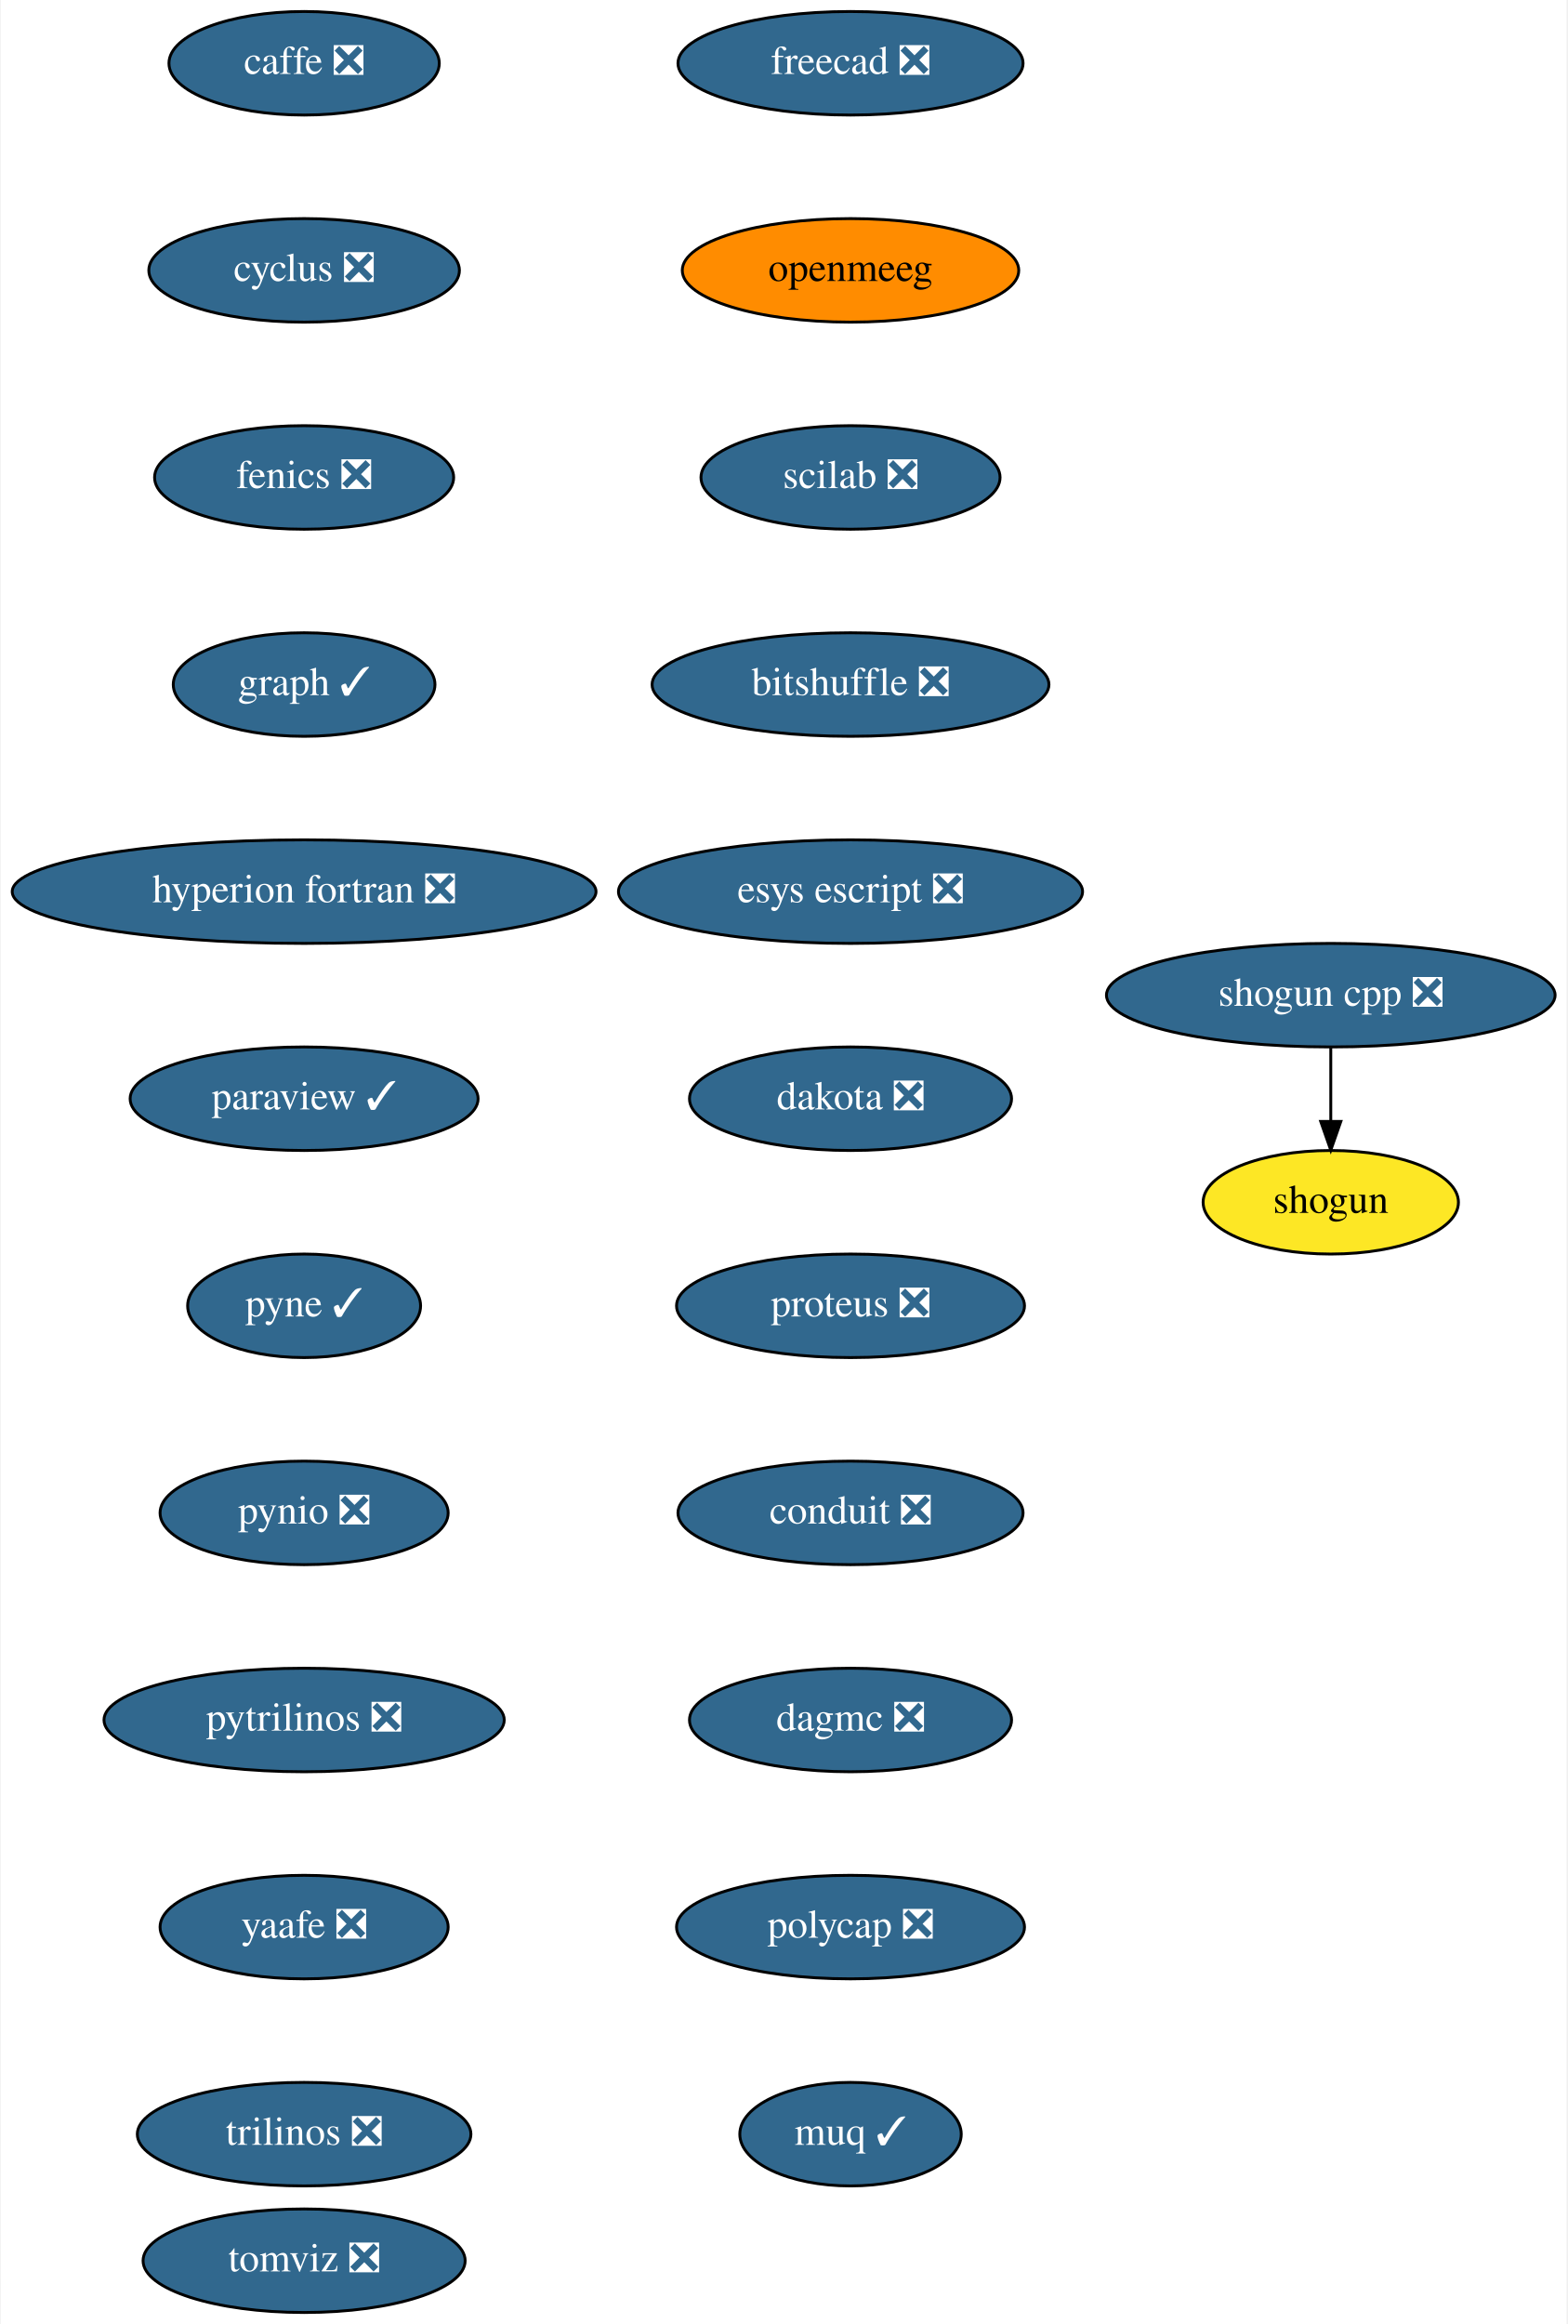
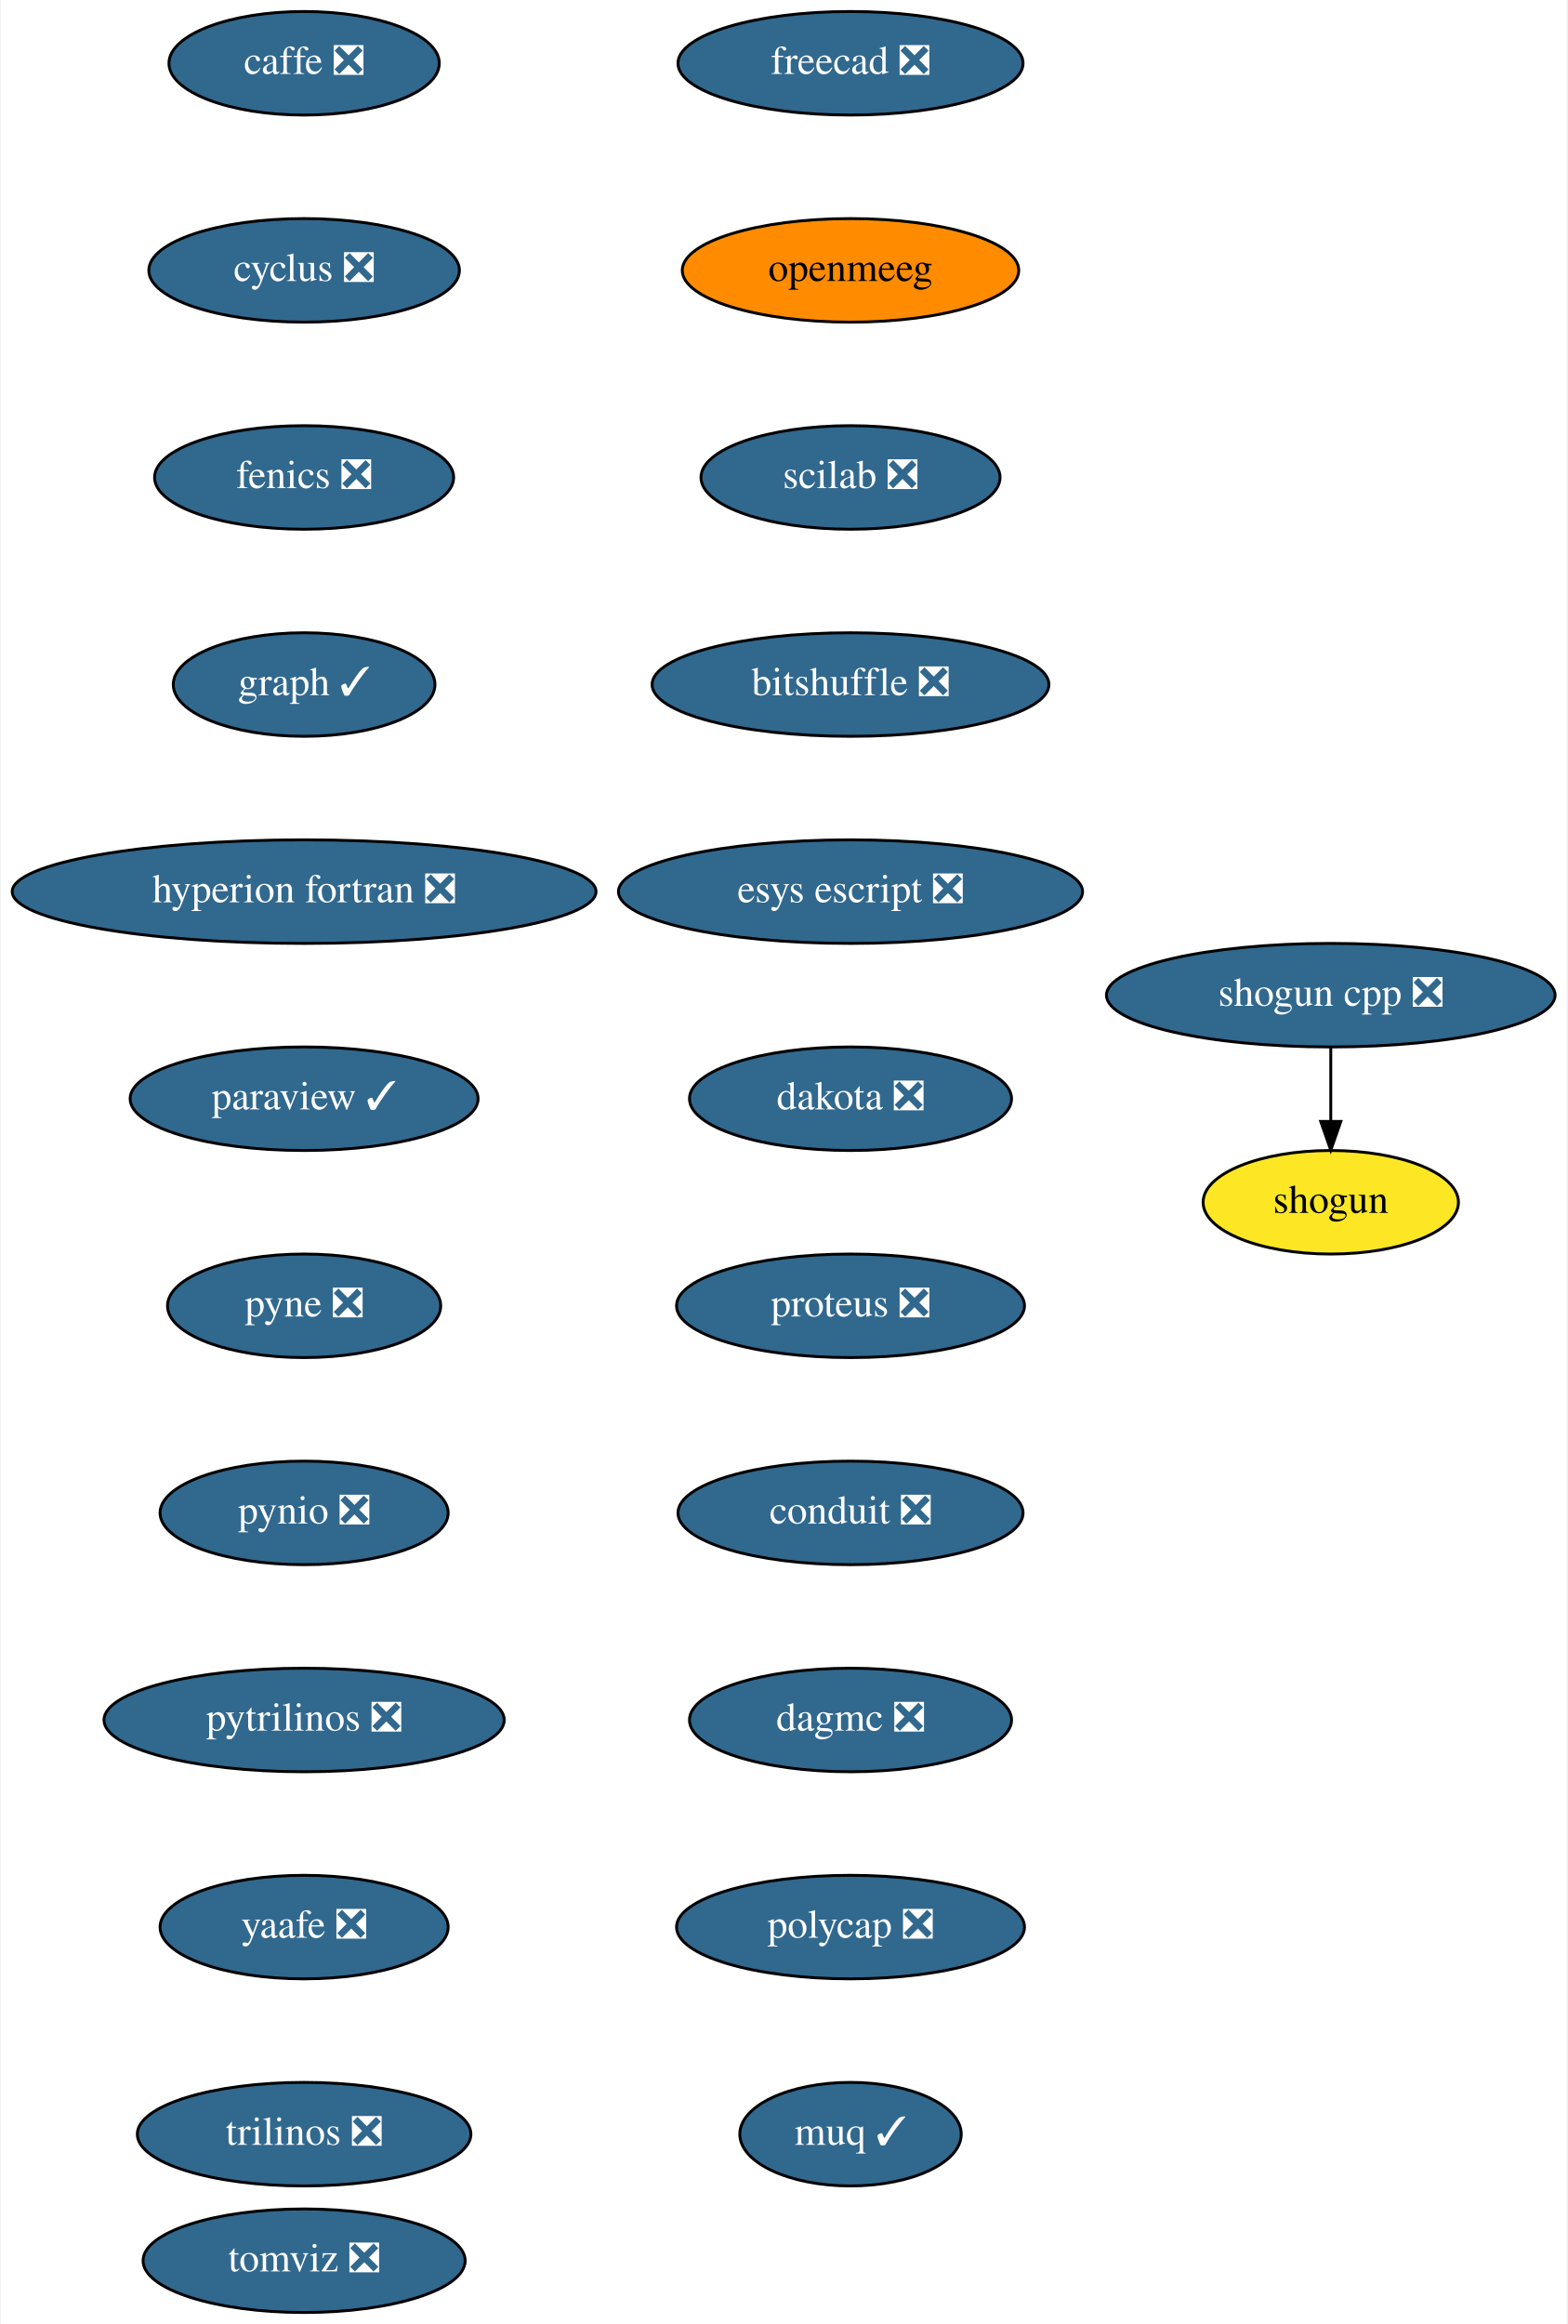
<svg xmlns="http://www.w3.org/2000/svg" xmlns:xlink="http://www.w3.org/1999/xlink" width="545pt" height="808pt" viewBox="0.00 0.00 544.50 808.00">
  <g id="graph0" class="graph" transform="scale(1 1) rotate(0) translate(4 804)">
    <polygon fill="white" stroke="transparent" points="-4,4 -4,-804 540.5,-804 540.5,4 -4,4" />
    <g id="node1" class="node">
      <g id="a_node1">
        <a xlink:href="https://github.com/conda-forge/caffe-feedstock/pull/72" xlink:title="caffe ❎">
          <ellipse fill="#31688e" stroke="black" cx="101.5" cy="-782" rx="47" ry="18" />
          <text text-anchor="middle" x="101.5" y="-778.3" font-family="Times,serif" font-size="14.00" fill="white">caffe ❎</text>
        </a>
      </g>
    </g>
    <g id="node2" class="node">
      <g id="a_node2">
        <a xlink:href="https://github.com/conda-forge/cyclus-feedstock/pull/63" xlink:title="cyclus ❎">
          <ellipse fill="#31688e" stroke="black" cx="101.5" cy="-710" rx="54" ry="18" />
          <text text-anchor="middle" x="101.5" y="-706.3" font-family="Times,serif" font-size="14.00" fill="white">cyclus ❎</text>
        </a>
      </g>
    </g>
    <g id="node3" class="node">
      <g id="a_node3">
        <a xlink:href="https://github.com/conda-forge/fenics-feedstock/pull/151" xlink:title="fenics ❎">
          <ellipse fill="#31688e" stroke="black" cx="101.5" cy="-638" rx="52" ry="18" />
          <text text-anchor="middle" x="101.5" y="-634.3" font-family="Times,serif" font-size="14.00" fill="white">fenics ❎</text>
        </a>
      </g>
    </g>
    <g id="node4" class="node">
      <g id="a_node4">
        <a xlink:href="https://github.com/conda-forge/graph-feedstock/pull/6" xlink:title="graph ✓">
          <ellipse fill="#31688e" stroke="black" cx="101.5" cy="-566" rx="45.5" ry="18" />
          <text text-anchor="middle" x="101.5" y="-562.3" font-family="Times,serif" font-size="14.00" fill="white">graph ✓</text>
        </a>
      </g>
    </g>
    <g id="node5" class="node">
      <g id="a_node5">
        <a xlink:href="https://github.com/conda-forge/hyperion-fortran-feedstock/pull/20" xlink:title="hyperion fortran ❎">
          <ellipse fill="#31688e" stroke="black" cx="101.5" cy="-494" rx="101.5" ry="18" />
          <text text-anchor="middle" x="101.5" y="-490.3" font-family="Times,serif" font-size="14.00" fill="white">hyperion fortran ❎</text>
        </a>
      </g>
    </g>
    <g id="node6" class="node">
      <g id="a_node6">
        <a xlink:href="https://github.com/conda-forge/paraview-feedstock/pull/136" xlink:title="paraview ✓">
          <ellipse fill="#31688e" stroke="black" cx="101.5" cy="-422" rx="60.5" ry="18" />
          <text text-anchor="middle" x="101.5" y="-418.3" font-family="Times,serif" font-size="14.00" fill="white">paraview ✓</text>
        </a>
      </g>
    </g>
    <g id="node7" class="node">
      <g id="a_node7">
-         <a xlink:href="https://github.com/conda-forge/pyne-feedstock/pull/71" xlink:title="pyne ✓">
-           <ellipse fill="#31688e" stroke="black" cx="101.5" cy="-350" rx="40.5" ry="18" />
-           <text text-anchor="middle" x="101.5" y="-346.3" font-family="Times,serif" font-size="14.00" fill="white">pyne ✓</text>
+         <a xlink:href="https://github.com/conda-forge/pyne-feedstock/pull/71" xlink:title="pyne ❎">
+           <ellipse fill="#31688e" stroke="black" cx="101.5" cy="-350" rx="47.5" ry="18" />
+           <text text-anchor="middle" x="101.5" y="-346.3" font-family="Times,serif" font-size="14.00" fill="white">pyne ❎</text>
        </a>
      </g>
    </g>
    <g id="node8" class="node">
      <g id="a_node8">
        <a xlink:href="https://github.com/conda-forge/pynio-feedstock/pull/108" xlink:title="pynio ❎">
          <ellipse fill="#31688e" stroke="black" cx="101.5" cy="-278" rx="50.09" ry="18" />
          <text text-anchor="middle" x="101.5" y="-274.3" font-family="Times,serif" font-size="14.00" fill="white">pynio ❎</text>
        </a>
      </g>
    </g>
    <g id="node9" class="node">
      <g id="a_node9">
        <a xlink:href="https://github.com/conda-forge/pytrilinos-feedstock/pull/35" xlink:title="pytrilinos ❎">
          <ellipse fill="#31688e" stroke="black" cx="101.5" cy="-206" rx="69.59" ry="18" />
          <text text-anchor="middle" x="101.5" y="-202.3" font-family="Times,serif" font-size="14.00" fill="white">pytrilinos ❎</text>
        </a>
      </g>
    </g>
    <g id="node10" class="node">
      <g id="a_node10">
        <a xlink:href="https://github.com/conda-forge/yaafe-feedstock/pull/15" xlink:title="yaafe ❎">
          <ellipse fill="#31688e" stroke="black" cx="101.5" cy="-134" rx="50.09" ry="18" />
          <text text-anchor="middle" x="101.5" y="-130.3" font-family="Times,serif" font-size="14.00" fill="white">yaafe ❎</text>
        </a>
      </g>
    </g>
    <g id="node13" class="node">
      <g id="a_node13">
        <a xlink:href="https://github.com/conda-forge/trilinos-feedstock/pull/34" xlink:title="trilinos ❎">
          <ellipse fill="#31688e" stroke="black" cx="101.5" cy="-62" rx="58" ry="18" />
          <text text-anchor="middle" x="101.5" y="-58.3" font-family="Times,serif" font-size="14.00" fill="white">trilinos ❎</text>
        </a>
      </g>
    </g>
    <g id="node11" class="node">
      <g id="a_node11">
        <a xlink:href="https://github.com/conda-forge/shogun-feedstock" xlink:title="shogun">
          <ellipse fill="#fde725" stroke="black" cx="458.5" cy="-386" rx="44.39" ry="18" />
          <text text-anchor="middle" x="458.5" y="-382.3" font-family="Times,serif" font-size="14.00">shogun</text>
        </a>
      </g>
    </g>
    <g id="node12" class="node">
      <g id="a_node12">
        <a xlink:href="https://github.com/conda-forge/shogun-cpp-feedstock/pull/47" xlink:title="shogun cpp ❎">
          <ellipse fill="#31688e" stroke="black" cx="458.5" cy="-458" rx="78" ry="18" />
          <text text-anchor="middle" x="458.5" y="-454.3" font-family="Times,serif" font-size="14.00" fill="white">shogun cpp ❎</text>
        </a>
      </g>
    </g>
    <g id="edge10" class="edge">
      <path fill="none" stroke="black" d="M458.5,-439.7C458.5,-431.98 458.5,-422.71 458.5,-414.11" />
      <polygon fill="black" stroke="black" points="462,-414.1 458.5,-404.1 455,-414.1 462,-414.1" />
    </g>
    <g id="node14" class="node">
      <g id="a_node14">
        <a xlink:href="https://github.com/conda-forge/freecad-feedstock/pull/60" xlink:title="freecad ❎">
          <ellipse fill="#31688e" stroke="black" cx="291.5" cy="-782" rx="60" ry="18" />
          <text text-anchor="middle" x="291.5" y="-778.3" font-family="Times,serif" font-size="14.00" fill="white">freecad ❎</text>
        </a>
      </g>
    </g>
    <g id="node15" class="node">
      <g id="a_node15">
        <a xlink:href="https://github.com/conda-forge/openmeeg-feedstock" xlink:title="openmeeg">
          <ellipse fill="#ff8c00" stroke="black" cx="291.5" cy="-710" rx="58.5" ry="18" />
          <text text-anchor="middle" x="291.5" y="-706.3" font-family="Times,serif" font-size="14.00">openmeeg</text>
        </a>
      </g>
    </g>
    <g id="node16" class="node">
      <g id="a_node16">
        <a xlink:href="https://github.com/conda-forge/scilab-feedstock/pull/25" xlink:title="scilab ❎">
          <ellipse fill="#31688e" stroke="black" cx="291.5" cy="-638" rx="52" ry="18" />
          <text text-anchor="middle" x="291.5" y="-634.3" font-family="Times,serif" font-size="14.00" fill="white">scilab ❎</text>
        </a>
      </g>
    </g>
    <g id="node17" class="node">
      <g id="a_node17">
        <a xlink:href="https://github.com/conda-forge/bitshuffle-feedstock/pull/21" xlink:title="bitshuffle ❎">
          <ellipse fill="#31688e" stroke="black" cx="291.5" cy="-566" rx="69" ry="18" />
          <text text-anchor="middle" x="291.5" y="-562.3" font-family="Times,serif" font-size="14.00" fill="white">bitshuffle ❎</text>
        </a>
      </g>
    </g>
    <g id="node18" class="node">
      <g id="a_node18">
        <a xlink:href="https://github.com/conda-forge/esys-escript-feedstock/pull/45" xlink:title="esys escript ❎">
          <ellipse fill="#31688e" stroke="black" cx="291.5" cy="-494" rx="80.69" ry="18" />
          <text text-anchor="middle" x="291.5" y="-490.3" font-family="Times,serif" font-size="14.00" fill="white">esys escript ❎</text>
        </a>
      </g>
    </g>
    <g id="node19" class="node">
      <g id="a_node19">
        <a xlink:href="https://github.com/conda-forge/dakota-feedstock/pull/28" xlink:title="dakota ❎">
          <ellipse fill="#31688e" stroke="black" cx="291.5" cy="-422" rx="56" ry="18" />
          <text text-anchor="middle" x="291.5" y="-418.3" font-family="Times,serif" font-size="14.00" fill="white">dakota ❎</text>
        </a>
      </g>
    </g>
    <g id="node20" class="node">
      <g id="a_node20">
        <a xlink:href="https://github.com/conda-forge/proteus-feedstock/pull/39" xlink:title="proteus ❎">
          <ellipse fill="#31688e" stroke="black" cx="291.5" cy="-350" rx="60.5" ry="18" />
          <text text-anchor="middle" x="291.5" y="-346.3" font-family="Times,serif" font-size="14.00" fill="white">proteus ❎</text>
        </a>
      </g>
    </g>
    <g id="node21" class="node">
      <g id="a_node21">
        <a xlink:href="https://github.com/conda-forge/conduit-feedstock/pull/14" xlink:title="conduit ❎">
          <ellipse fill="#31688e" stroke="black" cx="291.5" cy="-278" rx="60" ry="18" />
          <text text-anchor="middle" x="291.5" y="-274.3" font-family="Times,serif" font-size="14.00" fill="white">conduit ❎</text>
        </a>
      </g>
    </g>
    <g id="node22" class="node">
      <g id="a_node22">
        <a xlink:href="https://github.com/conda-forge/dagmc-feedstock/pull/5" xlink:title="dagmc ❎">
          <ellipse fill="#31688e" stroke="black" cx="291.5" cy="-206" rx="56" ry="18" />
          <text text-anchor="middle" x="291.5" y="-202.3" font-family="Times,serif" font-size="14.00" fill="white">dagmc ❎</text>
        </a>
      </g>
    </g>
    <g id="node23" class="node">
      <g id="a_node23">
        <a xlink:href="https://github.com/conda-forge/polycap-feedstock/pull/10" xlink:title="polycap ❎">
          <ellipse fill="#31688e" stroke="black" cx="291.5" cy="-134" rx="60.5" ry="18" />
          <text text-anchor="middle" x="291.5" y="-130.3" font-family="Times,serif" font-size="14.00" fill="white">polycap ❎</text>
        </a>
      </g>
    </g>
    <g id="node24" class="node">
      <g id="a_node24">
        <a xlink:href="https://github.com/conda-forge/muq-feedstock/pull/18" xlink:title="muq ✓">
          <ellipse fill="#31688e" stroke="black" cx="291.5" cy="-62" rx="38.5" ry="18" />
          <text text-anchor="middle" x="291.5" y="-58.3" font-family="Times,serif" font-size="14.00" fill="white">muq ✓</text>
        </a>
      </g>
    </g>
    <g id="node25" class="node">
      <g id="a_node25">
        <a xlink:href="https://github.com/conda-forge/tomviz-feedstock/pull/16" xlink:title="tomviz ❎">
          <ellipse fill="#31688e" stroke="black" cx="101.5" cy="-18" rx="56" ry="18" />
          <text text-anchor="middle" x="101.5" y="-14.3" font-family="Times,serif" font-size="14.00" fill="white">tomviz ❎</text>
        </a>
      </g>
    </g>
  </g>
</svg>
